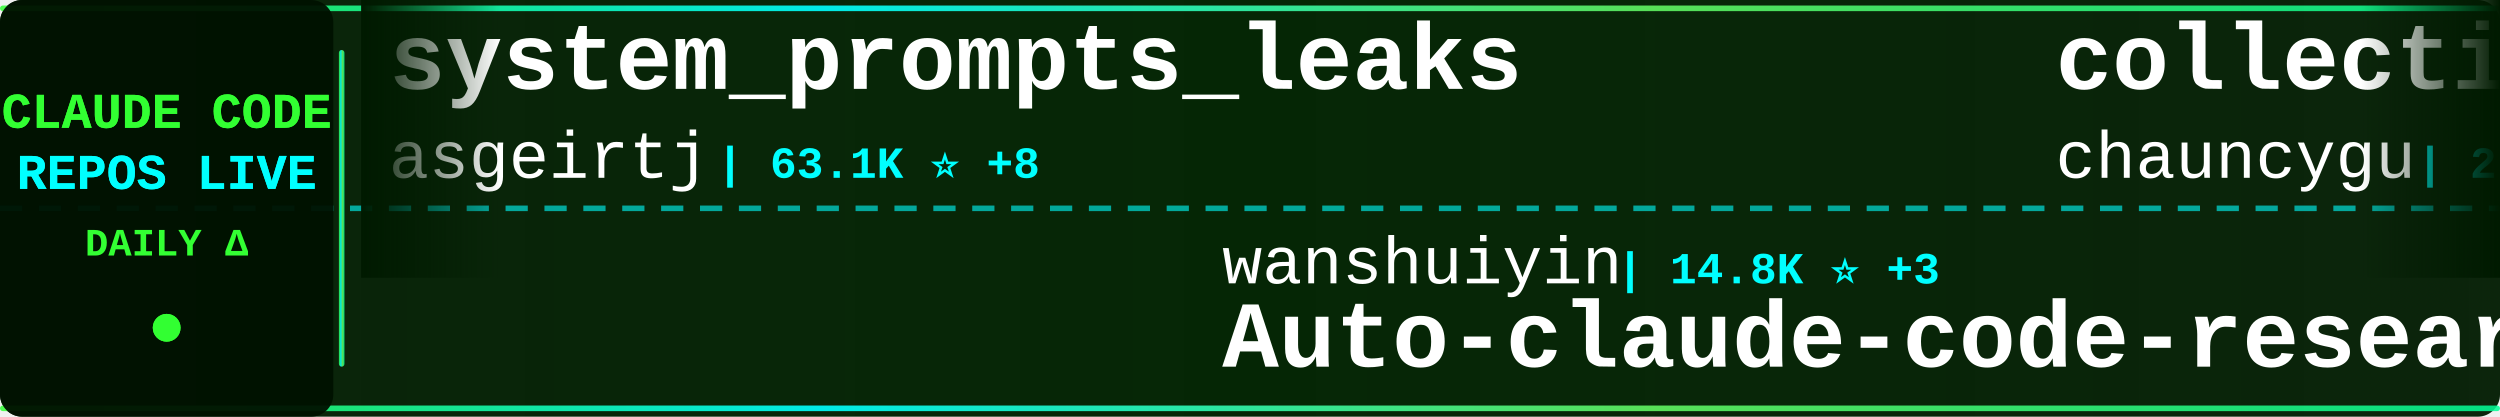
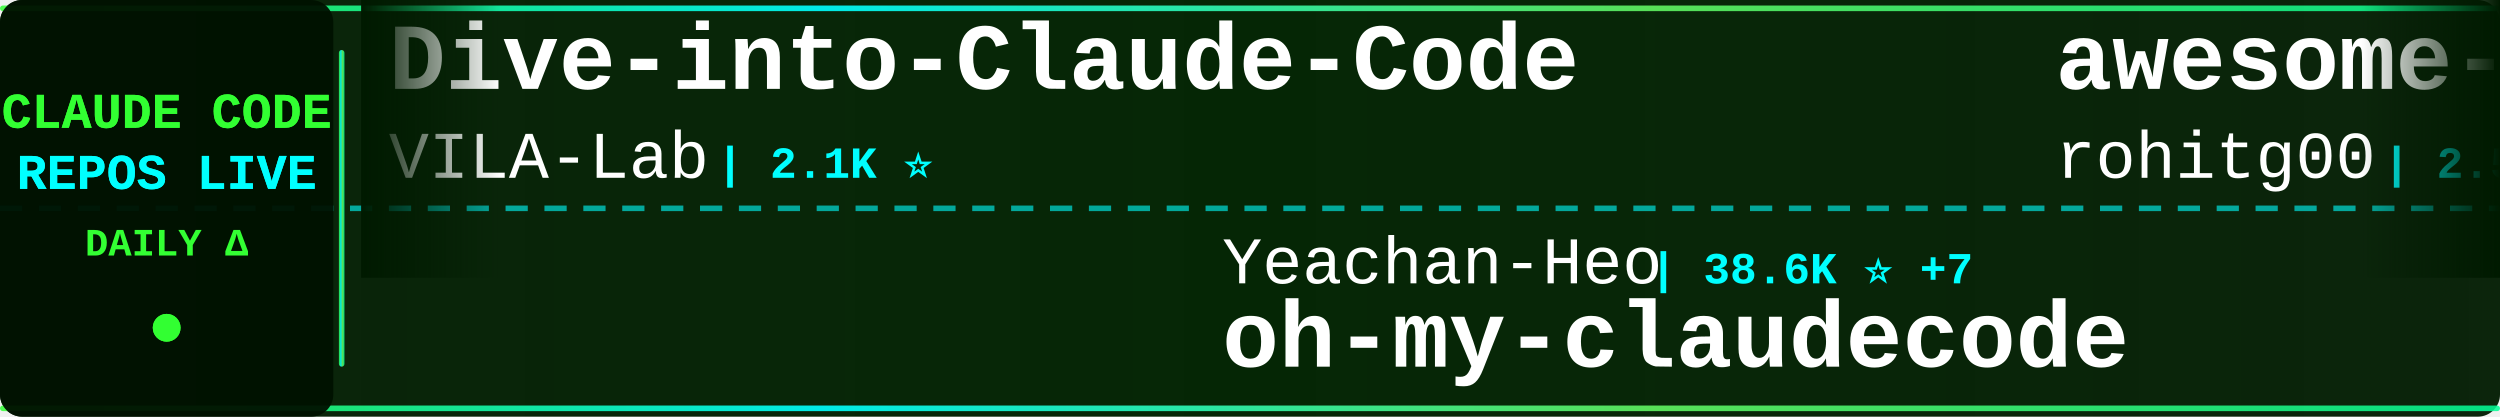
<svg xmlns="http://www.w3.org/2000/svg" width="900" height="150">
  <defs>
    <linearGradient id="tickerBg" x1="0%" y1="0%" x2="100%" y2="0%">
      <stop offset="0%" style="stop-color:#001a00;stop-opacity:0.95" />
      <stop offset="50%" style="stop-color:#002200;stop-opacity:0.98" />
      <stop offset="100%" style="stop-color:#001a00;stop-opacity:0.95" />
    </linearGradient>
    <linearGradient id="borderGrad" x1="0%" y1="0%" x2="100%" y2="0%">
      <stop offset="0%" style="stop-color:#33ff33;stop-opacity:0.85">
        <animate attributeName="stop-opacity" values="0.85;1;0.85" dur="2s" repeatCount="indefinite" />
      </stop>
      <stop offset="33%" style="stop-color:#00ffff;stop-opacity:0.9">
        <animate attributeName="stop-opacity" values="0.9;1;0.9" dur="2.2s" repeatCount="indefinite" />
      </stop>
      <stop offset="66%" style="stop-color:#66ff66;stop-opacity:0.85">
        <animate attributeName="stop-opacity" values="0.85;1;0.85" dur="1.8s" repeatCount="indefinite" />
      </stop>
      <stop offset="100%" style="stop-color:#00ff99;stop-opacity:0.85">
        <animate attributeName="stop-opacity" values="0.85;1;0.85" dur="2s" repeatCount="indefinite" />
      </stop>
    </linearGradient>
    <filter id="textGlow">
      <feGaussianBlur stdDeviation="0.1" result="coloredBlur" />
      <feMerge>
        <feMergeNode in="coloredBlur" />
        <feMergeNode in="SourceGraphic" />
      </feMerge>
    </filter>
    <filter id="metricGlow">
      <feGaussianBlur stdDeviation="0.2" result="coloredBlur" />
      <feMerge>
        <feMergeNode in="coloredBlur" />
        <feMergeNode in="SourceGraphic" />
      </feMerge>
    </filter>
    <linearGradient id="leftFade" x1="0%" y1="0%" x2="100%" y2="0%">
      <stop offset="0%" style="stop-color:#001a00;stop-opacity:1" />
      <stop offset="100%" style="stop-color:#001a00;stop-opacity:0" />
    </linearGradient>
    <linearGradient id="rightFade" x1="0%" y1="0%" x2="100%" y2="0%">
      <stop offset="0%" style="stop-color:#001a00;stop-opacity:0" />
      <stop offset="100%" style="stop-color:#001a00;stop-opacity:1" />
    </linearGradient>
  </defs>
  <rect width="900" height="150" fill="url(#tickerBg)" rx="8" />
  <rect x="0" y="2" width="900" height="2" fill="url(#borderGrad)" rx="1" />
  <rect x="0" y="146" width="900" height="2" fill="url(#borderGrad)" rx="1" />
  <line x1="0" y1="75" x2="900" y2="75" stroke="#00ffff" stroke-width="2" stroke-dasharray="8 6" opacity="0.6" />
  <rect x="0" y="0" width="120" height="150" fill="#001100" opacity="0.95" rx="8" />
  <text x="60" y="46" font-family="'Courier New', monospace" font-size="18" font-weight="bold" fill="#33ff33" text-anchor="middle" filter="url(#textGlow)">
    CLAUDE CODE
  </text>
  <text x="60" y="68" font-family="'Courier New', monospace" font-size="18" font-weight="bold" fill="#00ffff" text-anchor="middle" filter="url(#textGlow)">
    REPOS LIVE
  </text>
  <text x="60" y="92" font-family="'Courier New', monospace" font-size="14" font-weight="bold" fill="#33ff33" text-anchor="middle">
    DAILY Δ
  </text>
  <circle cx="60" cy="118" r="5" fill="#33ff33" filter="url(#metricGlow)">
    <animate attributeName="r" values="4;6;4" dur="1.5s" repeatCount="indefinite" />
    <animate attributeName="opacity" values="0.6;1;0.6" dur="1.5s" repeatCount="indefinite" />
  </circle>
  <rect x="122" y="18" width="2" height="114" fill="url(#borderGrad)" rx="1" />
  <clipPath id="tickerClip">
    <rect x="130" y="0" width="770" height="150" />
  </clipPath>
  <g clip-path="url(#tickerClip)">
    <g id="tickerItems">
      <animateTransform attributeName="transform" attributeType="XML" type="translate" from="0 0" to="-3000 0" dur="54s" repeatCount="indefinite" />
      <g transform="translate(0, 0)">
-         <text x="140" y="32" font-family="'Courier New', monospace" font-size="34" font-weight="bold" fill="#ffffff">system_prompts_leaks</text>
-         <text x="140" y="64" font-family="'Courier New', monospace" font-size="24" font-weight="normal" fill="#ffffff" opacity="1.0">asgeirtj</text>
-         <text x="258" y="64" font-family="'Courier New', monospace" font-size="16" font-weight="bold" fill="#00ffff"> | 63.1K ⭐ +8</text>
+         <text x="140" y="32" font-family="'Courier New', monospace" font-size="34" font-weight="bold" fill="#ffffff">Dive-into-Claude-Code</text>
+         <text x="140" y="64" font-family="'Courier New', monospace" font-size="24" font-weight="normal" fill="#ffffff" opacity="1.0">VILA-Lab</text>
+         <text x="258" y="64" font-family="'Courier New', monospace" font-size="16" font-weight="bold" fill="#00ffff"> | 2.1K ⭐</text>
      </g>
      <g transform="translate(300, 0)">
-         <text x="140" y="102" font-family="'Courier New', monospace" font-size="24" font-weight="normal" fill="#ffffff" opacity="1.0">wanshuiyin</text>
-         <text x="282" y="102" font-family="'Courier New', monospace" font-size="16" font-weight="bold" fill="#00ffff"> | 14.8K ⭐ +3</text>
-         <text x="140" y="132" font-family="'Courier New', monospace" font-size="34" font-weight="bold" fill="#ffffff">Auto-claude-code-researc...</text>
+         <text x="140" y="102" font-family="'Courier New', monospace" font-size="24" font-weight="normal" fill="#ffffff" opacity="1.0">Yeachan-Heo</text>
+         <text x="294" y="102" font-family="'Courier New', monospace" font-size="16" font-weight="bold" fill="#00ffff"> | 38.6K ⭐ +7</text>
+         <text x="140" y="132" font-family="'Courier New', monospace" font-size="34" font-weight="bold" fill="#ffffff">oh-my-claudecode</text>
      </g>
      <g transform="translate(600, 0)">
-         <text x="140" y="32" font-family="'Courier New', monospace" font-size="34" font-weight="bold" fill="#ffffff">collection-claude-code-s...</text>
-         <text x="140" y="64" font-family="'Courier New', monospace" font-size="24" font-weight="normal" fill="#ffffff" opacity="1.0">chauncygu</text>
-         <text x="270" y="64" font-family="'Courier New', monospace" font-size="16" font-weight="bold" fill="#00ffff"> | 2.8K ⭐</text>
+         <text x="140" y="32" font-family="'Courier New', monospace" font-size="34" font-weight="bold" fill="#ffffff">awesome-claude-code-tool...</text>
+         <text x="140" y="64" font-family="'Courier New', monospace" font-size="24" font-weight="normal" fill="#ffffff" opacity="1.0">rohitg00</text>
+         <text x="258" y="64" font-family="'Courier New', monospace" font-size="16" font-weight="bold" fill="#00ffff"> | 2.5K ⭐ +1</text>
      </g>
      <g transform="translate(900, 0)">
-         <text x="140" y="102" font-family="'Courier New', monospace" font-size="24" font-weight="normal" fill="#ffffff" opacity="1.0">ccplugins</text>
-         <text x="270" y="102" font-family="'Courier New', monospace" font-size="16" font-weight="bold" fill="#00ffff"> | 916 ⭐ +916</text>
-         <text x="140" y="132" font-family="'Courier New', monospace" font-size="34" font-weight="bold" fill="#ffffff">awesome-claude-code-plug...</text>
+         <text x="140" y="102" font-family="'Courier New', monospace" font-size="24" font-weight="normal" fill="#ffffff" opacity="1.0">repowise-dev</text>
+         <text x="306" y="102" font-family="'Courier New', monospace" font-size="16" font-weight="bold" fill="#00ffff"> | 1.2K ⭐</text>
+         <text x="140" y="132" font-family="'Courier New', monospace" font-size="34" font-weight="bold" fill="#ffffff">claude-code-prompts</text>
      </g>
      <g transform="translate(1200, 0)">
-         <text x="140" y="32" font-family="'Courier New', monospace" font-size="34" font-weight="bold" fill="#ffffff">Claude-Code-Source-Study</text>
-         <text x="140" y="64" font-family="'Courier New', monospace" font-size="24" font-weight="normal" fill="#ffffff" opacity="1.0">luyao618</text>
-         <text x="258" y="64" font-family="'Courier New', monospace" font-size="16" font-weight="bold" fill="#00ffff"> | 1.7K ⭐</text>
+         <text x="140" y="32" font-family="'Courier New', monospace" font-size="34" font-weight="bold" fill="#ffffff">ClaudeCode</text>
+         <text x="140" y="64" font-family="'Courier New', monospace" font-size="24" font-weight="normal" fill="#ffffff" opacity="1.0">guanshan</text>
+         <text x="258" y="64" font-family="'Courier New', monospace" font-size="16" font-weight="bold" fill="#00ffff"> | 61 ⭐</text>
      </g>
      <g transform="translate(1500, 0)">
-         <text x="140" y="102" font-family="'Courier New', monospace" font-size="24" font-weight="normal" fill="#ffffff" opacity="1.0">affaan-m</text>
-         <text x="258" y="102" font-family="'Courier New', monospace" font-size="16" font-weight="bold" fill="#00ffff"> | 240.6K ⭐ +17</text>
-         <text x="140" y="132" font-family="'Courier New', monospace" font-size="34" font-weight="bold" fill="#ffffff">ECC</text>
+         <text x="140" y="102" font-family="'Courier New', monospace" font-size="24" font-weight="normal" fill="#ffffff" opacity="1.0">ccplugins</text>
+         <text x="270" y="102" font-family="'Courier New', monospace" font-size="16" font-weight="bold" fill="#00ffff"> | 916 ⭐</text>
+         <text x="140" y="132" font-family="'Courier New', monospace" font-size="34" font-weight="bold" fill="#ffffff">awesome-claude-code-plug...</text>
      </g>
      <g transform="translate(1800, 0)">
        <text x="140" y="32" font-family="'Courier New', monospace" font-size="34" font-weight="bold" fill="#ffffff">claude-coder</text>
        <text x="140" y="64" font-family="'Courier New', monospace" font-size="24" font-weight="normal" fill="#ffffff" opacity="1.0">kodu-ai</text>
        <text x="246" y="64" font-family="'Courier New', monospace" font-size="16" font-weight="bold" fill="#00ffff"> | 5.2K ⭐</text>
      </g>
      <g transform="translate(2100, 0)">
-         <text x="140" y="102" font-family="'Courier New', monospace" font-size="24" font-weight="normal" fill="#ffffff" opacity="1.0">jqueryscript</text>
-         <text x="306" y="102" font-family="'Courier New', monospace" font-size="16" font-weight="bold" fill="#00ffff"> | 501 ⭐</text>
-         <text x="140" y="132" font-family="'Courier New', monospace" font-size="34" font-weight="bold" fill="#ffffff">awesome-claude-code</text>
+         <text x="140" y="102" font-family="'Courier New', monospace" font-size="24" font-weight="normal" fill="#ffffff" opacity="1.0">ykdojo</text>
+         <text x="234" y="102" font-family="'Courier New', monospace" font-size="16" font-weight="bold" fill="#00ffff"> | 9.7K ⭐ +4</text>
+         <text x="140" y="132" font-family="'Courier New', monospace" font-size="34" font-weight="bold" fill="#ffffff">claude-code-tips</text>
      </g>
      <g transform="translate(2400, 0)">
-         <text x="140" y="32" font-family="'Courier New', monospace" font-size="34" font-weight="bold" fill="#ffffff">edmunds-claude-code</text>
-         <text x="140" y="64" font-family="'Courier New', monospace" font-size="24" font-weight="normal" fill="#ffffff" opacity="1.0">edmund-io</text>
-         <text x="270" y="64" font-family="'Courier New', monospace" font-size="16" font-weight="bold" fill="#00ffff"> | 1.5K ⭐</text>
+         <text x="140" y="32" font-family="'Courier New', monospace" font-size="34" font-weight="bold" fill="#ffffff">claude-code-proxy</text>
+         <text x="140" y="64" font-family="'Courier New', monospace" font-size="24" font-weight="normal" fill="#ffffff" opacity="1.0">fuergaosi233</text>
+         <text x="306" y="64" font-family="'Courier New', monospace" font-size="16" font-weight="bold" fill="#00ffff"> | 2.8K ⭐</text>
      </g>
      <g transform="translate(2700, 0)">
-         <text x="140" y="102" font-family="'Courier New', monospace" font-size="24" font-weight="normal" fill="#ffffff" opacity="1.0">OneRedOak</text>
-         <text x="270" y="102" font-family="'Courier New', monospace" font-size="16" font-weight="bold" fill="#00ffff"> | 3.9K ⭐</text>
-         <text x="140" y="132" font-family="'Courier New', monospace" font-size="34" font-weight="bold" fill="#ffffff">claude-code-workflows</text>
+         <text x="140" y="102" font-family="'Courier New', monospace" font-size="24" font-weight="normal" fill="#ffffff" opacity="1.0">pengchengneo</text>
+         <text x="306" y="102" font-family="'Courier New', monospace" font-size="16" font-weight="bold" fill="#00ffff"> | 1.7K ⭐</text>
+         <text x="140" y="132" font-family="'Courier New', monospace" font-size="34" font-weight="bold" fill="#ffffff">Claude-Code</text>
      </g>
      <g transform="translate(3000, 0)">
-         <text x="140" y="32" font-family="'Courier New', monospace" font-size="34" font-weight="bold" fill="#ffffff">system_prompts_leaks</text>
-         <text x="140" y="64" font-family="'Courier New', monospace" font-size="24" font-weight="normal" fill="#ffffff" opacity="1.0">asgeirtj</text>
-         <text x="258" y="64" font-family="'Courier New', monospace" font-size="16" font-weight="bold" fill="#00ffff"> | 63.1K ⭐ +8</text>
+         <text x="140" y="32" font-family="'Courier New', monospace" font-size="34" font-weight="bold" fill="#ffffff">Dive-into-Claude-Code</text>
+         <text x="140" y="64" font-family="'Courier New', monospace" font-size="24" font-weight="normal" fill="#ffffff" opacity="1.0">VILA-Lab</text>
+         <text x="258" y="64" font-family="'Courier New', monospace" font-size="16" font-weight="bold" fill="#00ffff"> | 2.1K ⭐</text>
      </g>
      <g transform="translate(3300, 0)">
-         <text x="140" y="102" font-family="'Courier New', monospace" font-size="24" font-weight="normal" fill="#ffffff" opacity="1.0">wanshuiyin</text>
-         <text x="282" y="102" font-family="'Courier New', monospace" font-size="16" font-weight="bold" fill="#00ffff"> | 14.8K ⭐ +3</text>
-         <text x="140" y="132" font-family="'Courier New', monospace" font-size="34" font-weight="bold" fill="#ffffff">Auto-claude-code-researc...</text>
+         <text x="140" y="102" font-family="'Courier New', monospace" font-size="24" font-weight="normal" fill="#ffffff" opacity="1.0">Yeachan-Heo</text>
+         <text x="294" y="102" font-family="'Courier New', monospace" font-size="16" font-weight="bold" fill="#00ffff"> | 38.6K ⭐ +7</text>
+         <text x="140" y="132" font-family="'Courier New', monospace" font-size="34" font-weight="bold" fill="#ffffff">oh-my-claudecode</text>
      </g>
      <g transform="translate(3600, 0)">
-         <text x="140" y="32" font-family="'Courier New', monospace" font-size="34" font-weight="bold" fill="#ffffff">collection-claude-code-s...</text>
-         <text x="140" y="64" font-family="'Courier New', monospace" font-size="24" font-weight="normal" fill="#ffffff" opacity="1.0">chauncygu</text>
-         <text x="270" y="64" font-family="'Courier New', monospace" font-size="16" font-weight="bold" fill="#00ffff"> | 2.8K ⭐</text>
+         <text x="140" y="32" font-family="'Courier New', monospace" font-size="34" font-weight="bold" fill="#ffffff">awesome-claude-code-tool...</text>
+         <text x="140" y="64" font-family="'Courier New', monospace" font-size="24" font-weight="normal" fill="#ffffff" opacity="1.0">rohitg00</text>
+         <text x="258" y="64" font-family="'Courier New', monospace" font-size="16" font-weight="bold" fill="#00ffff"> | 2.5K ⭐ +1</text>
      </g>
      <g transform="translate(3900, 0)">
-         <text x="140" y="102" font-family="'Courier New', monospace" font-size="24" font-weight="normal" fill="#ffffff" opacity="1.0">ccplugins</text>
-         <text x="270" y="102" font-family="'Courier New', monospace" font-size="16" font-weight="bold" fill="#00ffff"> | 916 ⭐ +916</text>
-         <text x="140" y="132" font-family="'Courier New', monospace" font-size="34" font-weight="bold" fill="#ffffff">awesome-claude-code-plug...</text>
+         <text x="140" y="102" font-family="'Courier New', monospace" font-size="24" font-weight="normal" fill="#ffffff" opacity="1.0">repowise-dev</text>
+         <text x="306" y="102" font-family="'Courier New', monospace" font-size="16" font-weight="bold" fill="#00ffff"> | 1.2K ⭐</text>
+         <text x="140" y="132" font-family="'Courier New', monospace" font-size="34" font-weight="bold" fill="#ffffff">claude-code-prompts</text>
      </g>
    </g>
  </g>
  <rect x="130" y="0" width="50" height="100" fill="url(#leftFade)" />
  <rect x="850" y="0" width="50" height="100" fill="url(#rightFade)" />
</svg>
